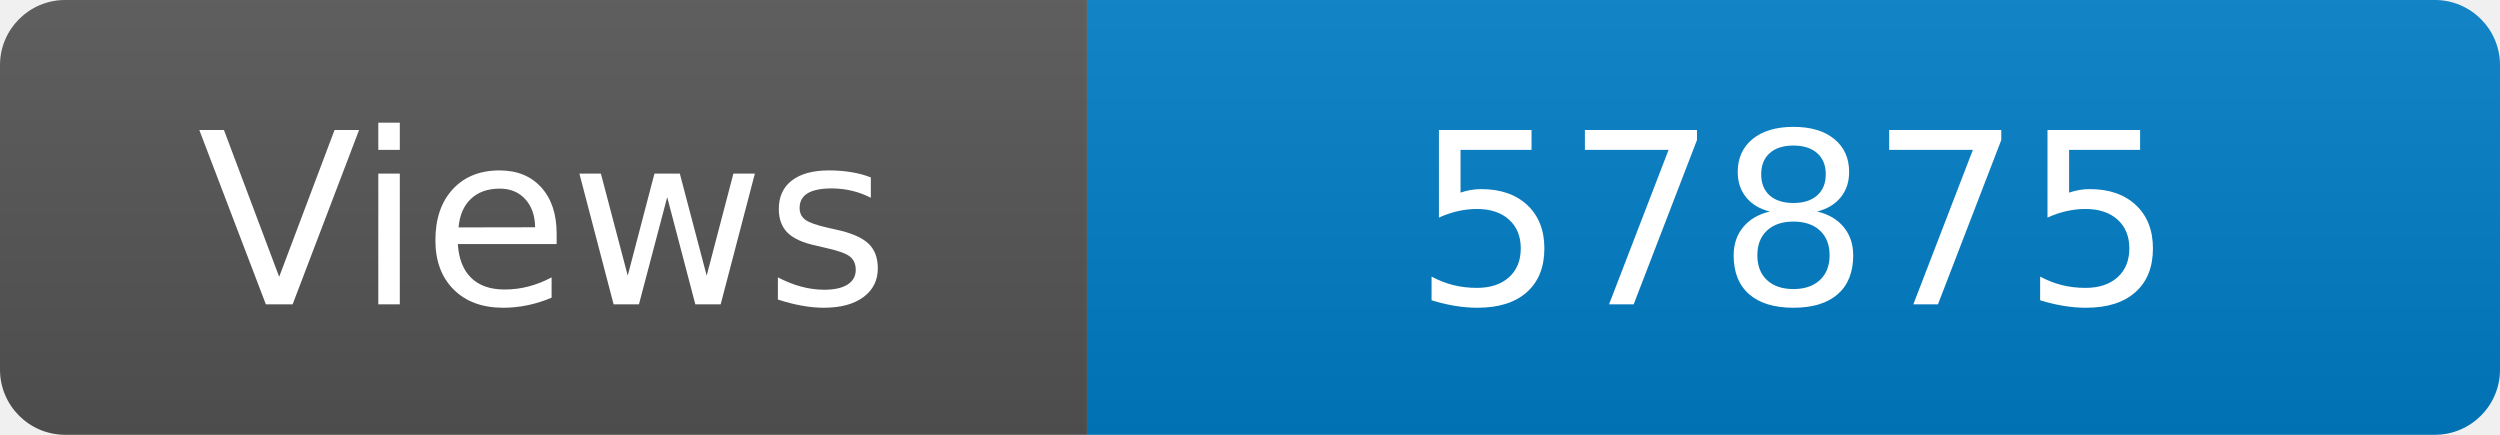
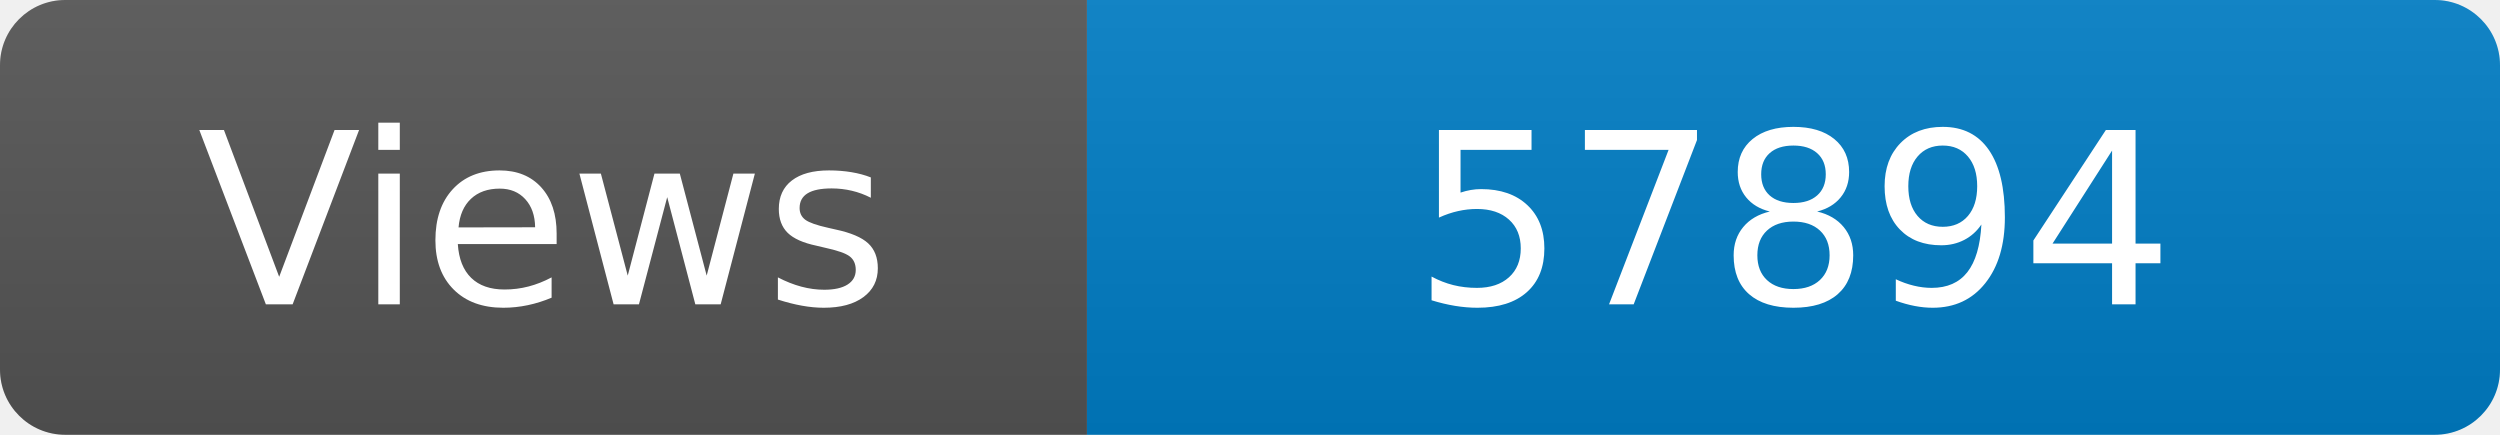
<svg xmlns="http://www.w3.org/2000/svg" width="115" height="20" role="img" aria-label="Maintained?: yes">
  <linearGradient id="s" x2="0" y2="100%">
    <stop offset="0" stop-color="#bbb" stop-opacity=".1" />
    <stop offset="1" stop-opacity=".1" />
  </linearGradient>
  <clipPath id="r">
    <rect width="115" height="20" rx="3" fill="#fff" />
  </clipPath>
  <g clip-path="url(#r)">
    <rect width="50" height="20" fill="#555" />
    <rect x="50" width="160" height="20" fill="#007ec6" />
    <rect width="115" height="20" fill="url(#s)" />
  </g>
  <g fill="#fff" text-anchor="middle" font-family="Verdana,Geneva,DejaVu Sans,sans-serif" font-size="110">
    <text x="250" y="140" transform="scale(.1)" fill="#fff">Views</text>
-     <text x="825" y="140" transform="scale(.1)" fill="#fff">57875</text>
+     <text x="825" y="140" transform="scale(.1)" fill="#fff">57894</text>
  </g>
</svg>
